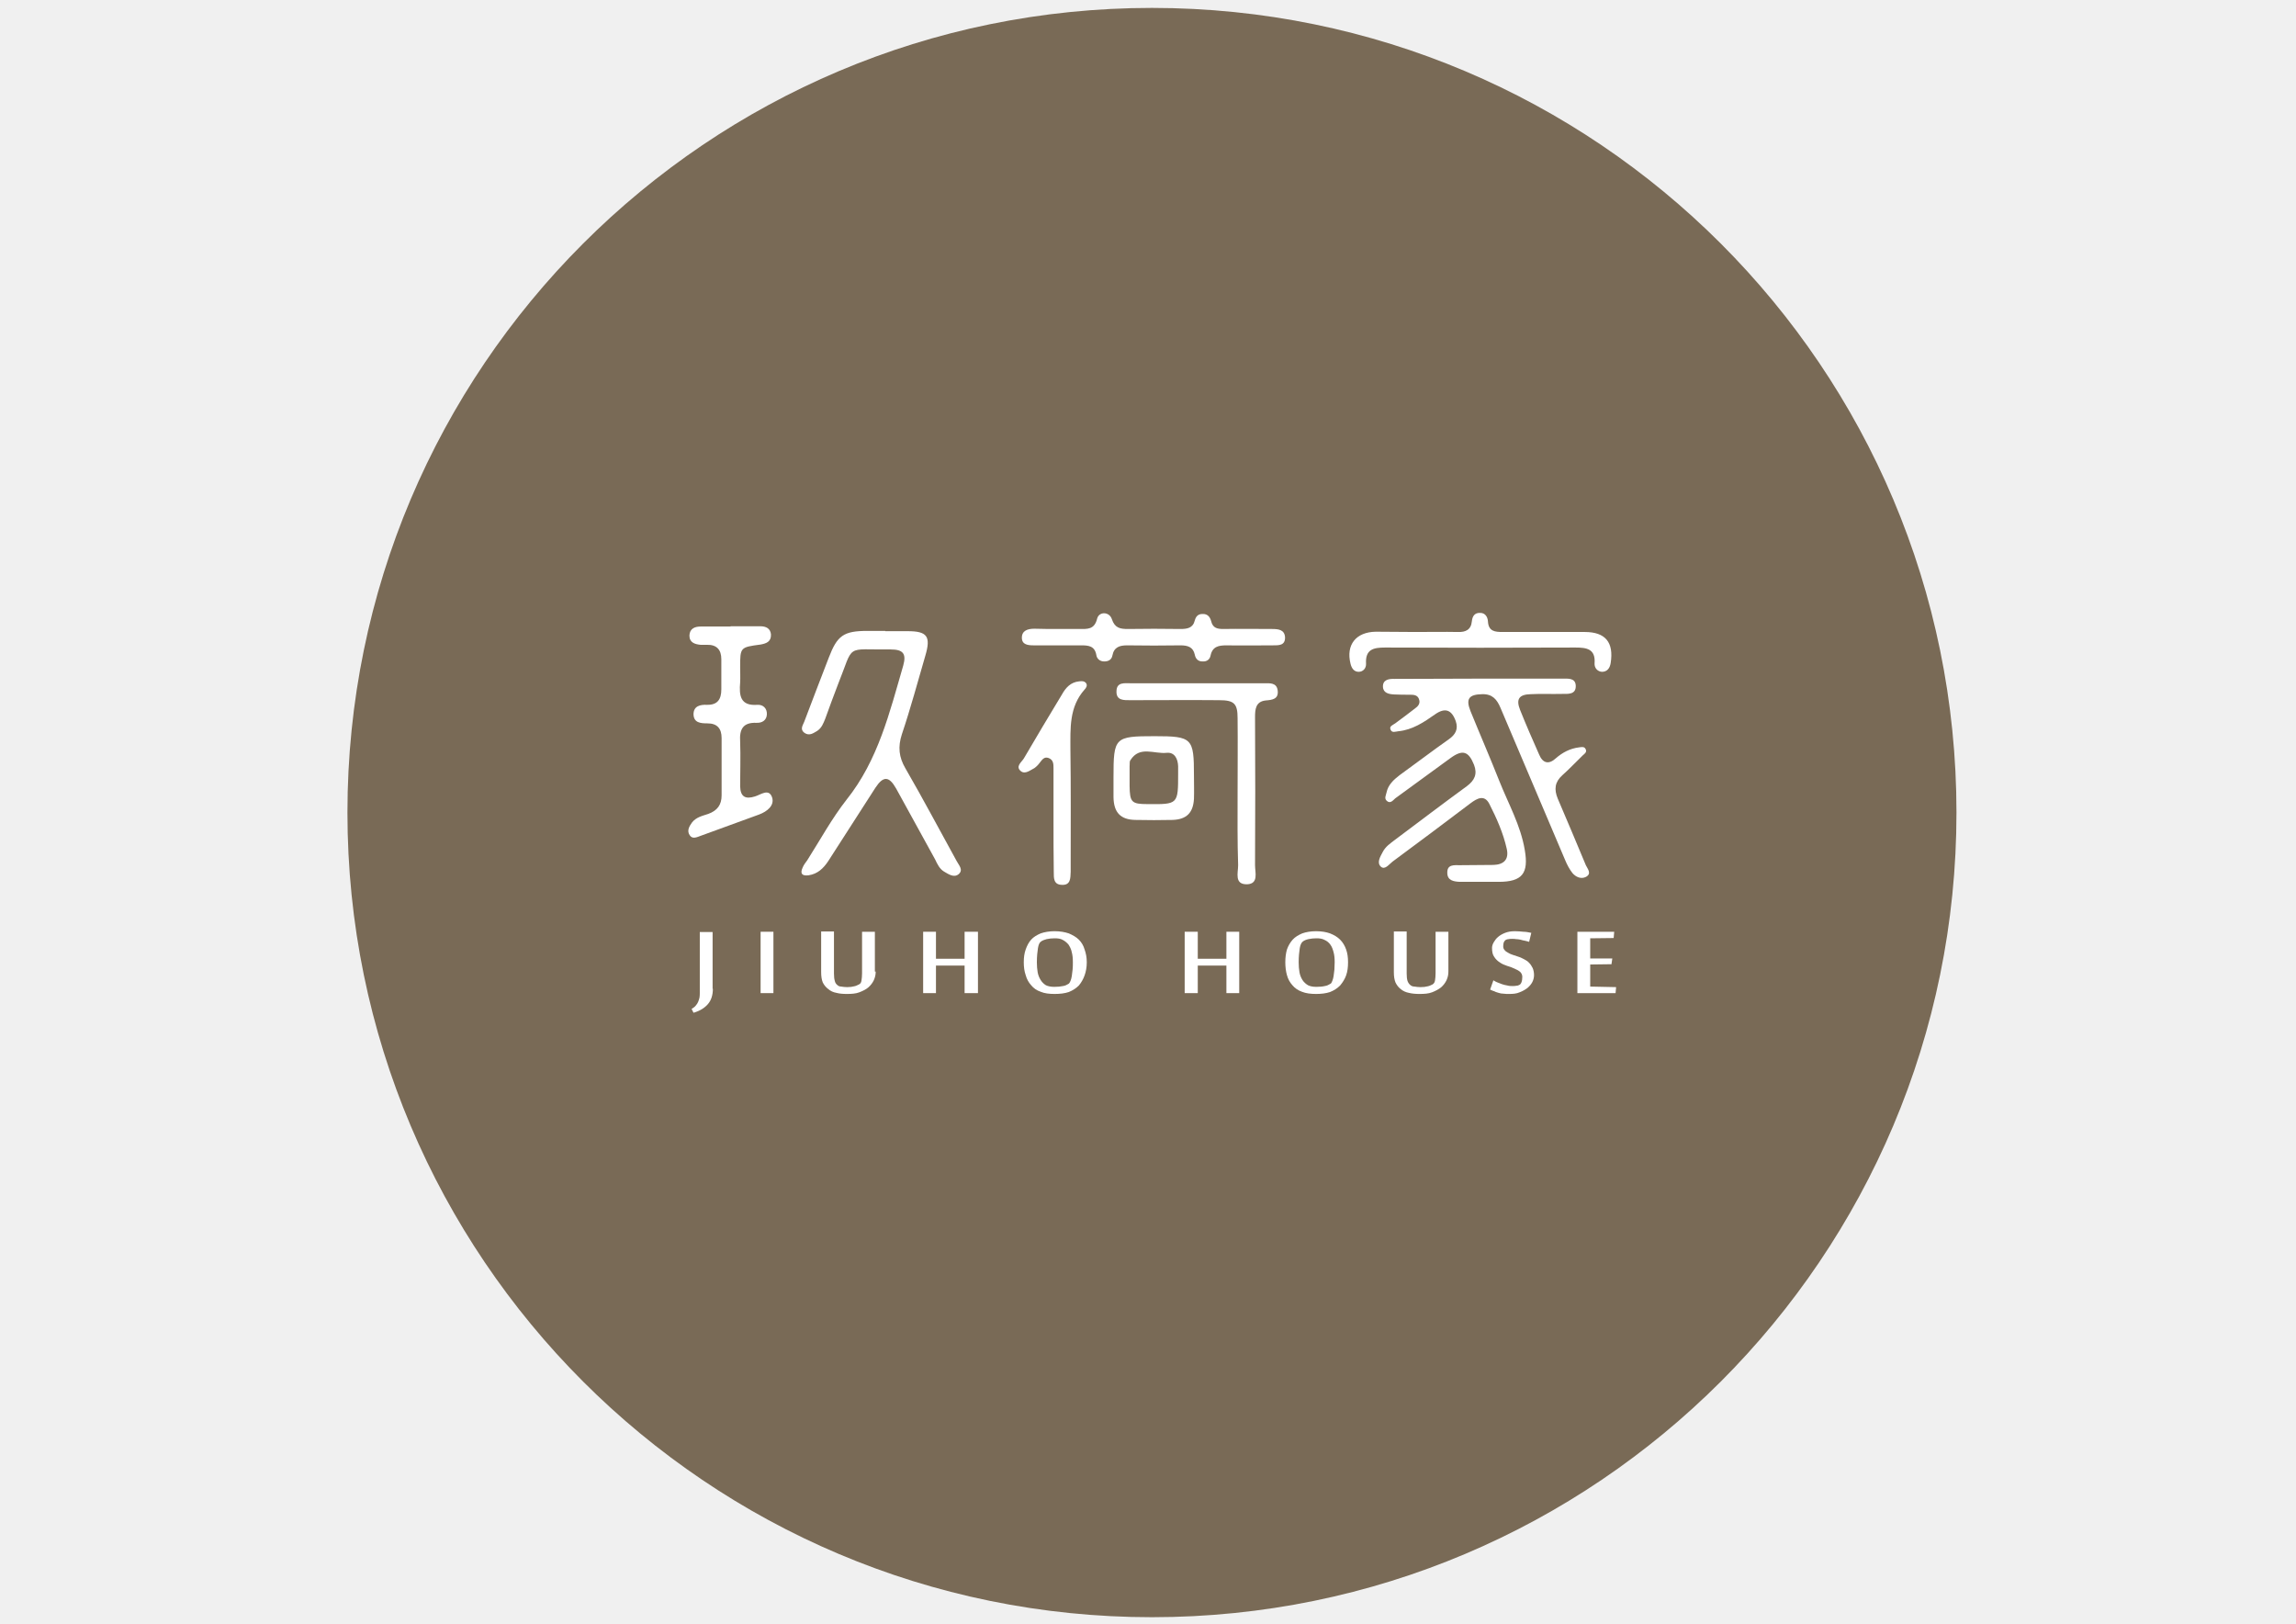
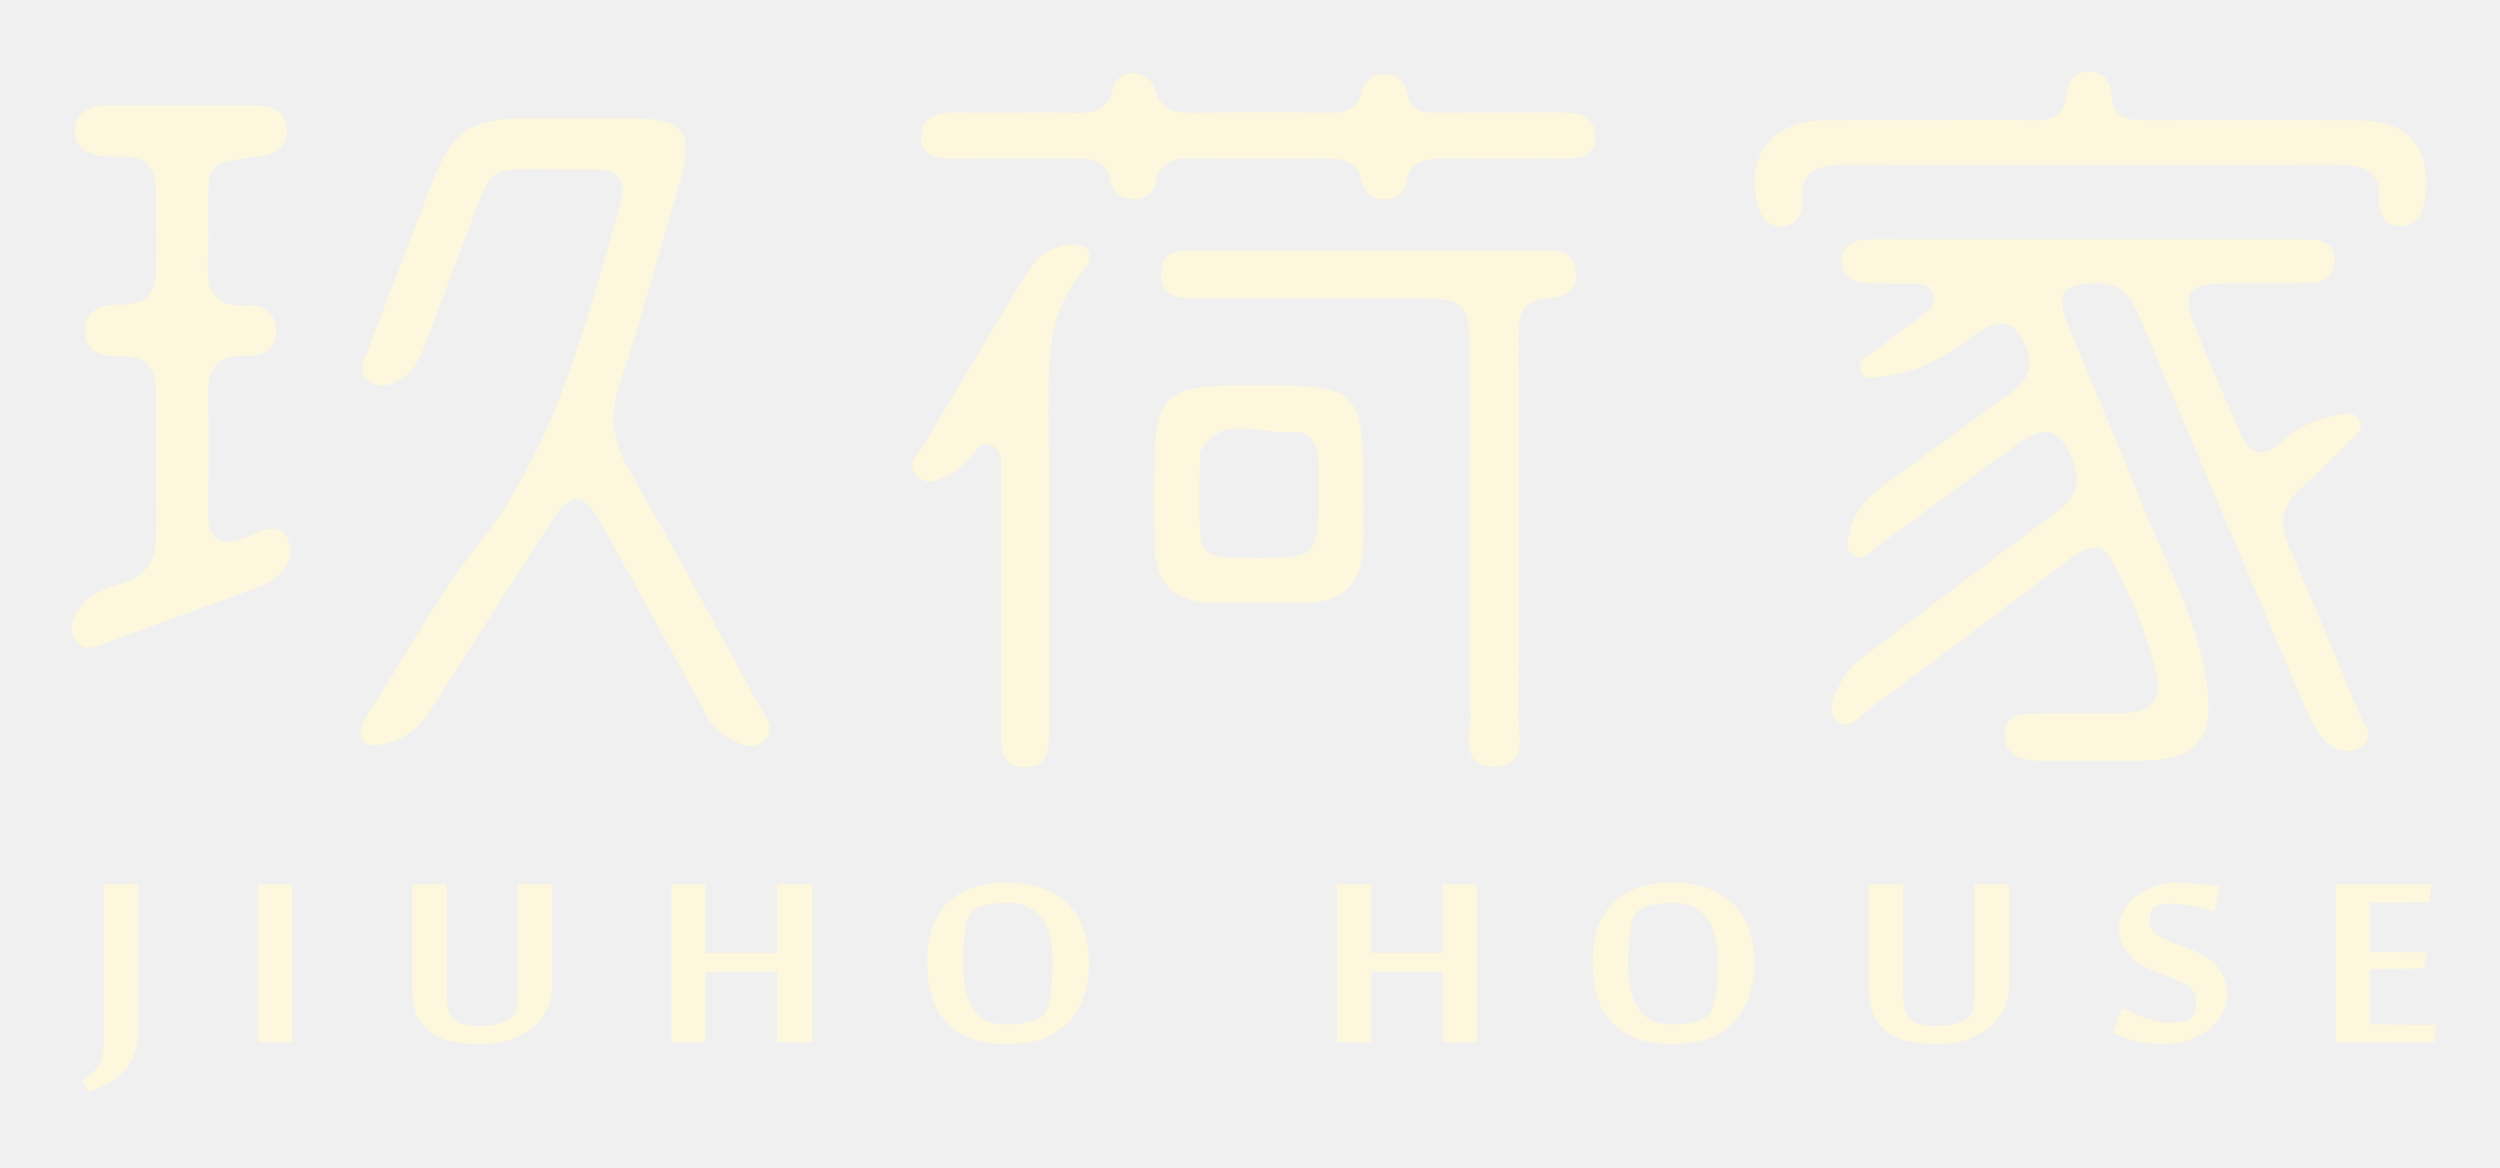
- <svg xmlns="http://www.w3.org/2000/svg" version="1.1" id="圖層_1" x="0px" y="0px" viewBox="0 0 841.9 595.3" style="enable-background:new 0 0 841.9 595.3;" xml:space="preserve">
+ <svg xmlns="http://www.w3.org/2000/svg" version="1.1" id="圖層_1" x="0px" y="0px" viewBox="0 0 841.89 393" style="enable-background:new 0 0 841.89 393;" xml:space="preserve">
  <style type="text/css">
- 	.st0{fill:#796A56;}
- 	.st1{fill-rule:evenodd;clip-rule:evenodd;fill:#FFFFFF;}
- 	.st2{fill:#FFFFFF;}
+ 	.st0{fill-rule:evenodd;clip-rule:evenodd;fill:#FDF7DD;stroke:#FDF7DD;stroke-width:1.5;stroke-miterlimit:10;}
+ 	.st1{fill:#FDF7DD;stroke:#FDF7DD;stroke-width:0.5;stroke-miterlimit:10;}
</style>
-   <circle class="st0" cx="422.4" cy="297.9" r="295" />
  <g>
-     <path class="st1" d="M542.7,248.8h30.2c2.1,0,4.8-0.3,4.9,2.6c0.1,3.3-2.8,3-5.1,3c-3.8,0.1-7.6-0.1-11.4,0.1   c-4.3,0.1-5.5,1.8-3.9,5.8c2.2,5.5,4.6,11,7,16.4c1.3,3.1,3.5,3.7,6.1,1.3c2.4-2.1,5.2-3.6,8.5-4c0.9-0.1,1.9-0.4,2.4,0.6   c0.6,1.1-0.3,1.7-1,2.3c-2.5,2.4-4.9,5-7.5,7.3c-2.8,2.5-3.1,5.2-1.7,8.6c3.5,8.1,6.9,16.3,10.3,24.4c0.6,1.3,2.3,3.1,0,4.3   c-1.8,0.9-3.7,0-4.9-1.4c-1.1-1.4-2-3.1-2.7-4.8c-7.9-18.6-15.8-37.2-23.7-55.8c-1.3-3.1-3-5.1-6.7-5c-4.9,0.1-6.1,1.7-4.3,6.2   c3.5,8.6,7.2,17.1,10.6,25.7c3.3,8.3,7.8,16.2,9.3,25.2c1.5,8.6-0.9,11.7-9.6,11.7c-4.7,0-9.5,0-14.2,0c-2.3-0.1-4.6-0.5-4.6-3.3   c-0.1-3.2,2.6-2.8,4.6-2.8c4.1-0.1,8.2,0,12.3-0.1c3.7-0.1,5.8-1.9,4.9-5.9c-1.3-5.8-3.7-11.2-6.4-16.5c-1.8-3.5-4.5-2-6.9-0.2   c-9.5,7.2-19,14.3-28.6,21.4c-1.2,0.9-2.7,3.1-4.2,1.9c-1.7-1.5-0.3-3.7,0.6-5.4c1-2,2.8-3.2,4.5-4.5c8.8-6.6,17.5-13.2,26.4-19.7   c2.8-2.1,3.9-4.4,2.6-7.8c-2-5-4.2-5.7-8.6-2.5c-6.8,4.9-13.5,9.9-20.3,14.8c-0.8,0.7-1.8,2.1-3.1,0.9c-1-0.9-0.3-2-0.1-3   c0.6-2.9,2.6-4.7,4.8-6.4c6.1-4.4,12-8.9,18.1-13.2c2.4-1.7,3.5-3.7,2.5-6.6c-1.5-4.2-3.9-5.1-7.6-2.5c-4.1,2.9-8.3,5.7-13.5,6.2   c-1,0.1-2.3,0.7-2.8-0.6c-0.6-1.3,0.9-1.7,1.7-2.3c2.4-1.8,4.9-3.6,7.3-5.5c1-0.7,1.9-1.7,1.5-3.1c-0.4-1.7-1.8-1.9-3.2-1.9   c-2,0-4,0-6-0.1c-1.9-0.1-4-0.5-4.1-2.8c-0.1-2.5,2-3,4.2-2.9C521.9,248.9,532.3,248.8,542.7,248.8" />
-     <path class="st1" d="M324.6,231.4c2.7,0,5.4,0,8.2,0c7.2,0,8.6,1.9,6.5,9c-2.8,9.6-5.4,19.3-8.6,28.8c-1.5,4.6-1.1,8.4,1.3,12.5   c6.5,11.2,12.5,22.6,18.8,34c0.7,1.4,2.6,3.2,0.7,4.8c-1.7,1.4-3.7,0-5.4-1c-1.6-1-2.4-2.7-3.2-4.4c-4.8-8.6-9.5-17.4-14.3-26   c-2.6-4.6-4.7-4.7-7.6-0.3c-5.8,9-11.6,18-17.3,26.9c-1.8,2.7-3.9,4.7-7.2,5.2c-2.4,0.3-3.2-0.6-2.2-2.8c0.4-1,1.1-1.9,1.7-2.7   c4.7-7.4,9-15.3,14.4-22.2c11.6-14.5,15.8-32,20.8-49.2c1.2-4.3,0-5.9-4.6-5.9c-17.1,0.2-13.2-2.4-19.4,13   c-1.6,4.1-3.1,8.3-4.6,12.4c-0.7,1.7-1.3,3.4-3,4.5c-1.4,0.8-2.8,1.9-4.6,0.7c-1.8-1.3-0.6-2.8-0.1-4.1c2.9-7.8,6-15.6,9-23.5   c3.1-8.1,5.4-9.8,14.2-9.8H324.6z" />
-     <path class="st1" d="M267.9,229.6c3.6,0,7.2,0,10.9,0c2.1,0,3.7,0.8,3.9,3c0.1,2.6-1.6,3.3-3.8,3.7c-7.5,1-7.5,1-7.5,8.4   c0,1.9,0.1,3.7,0,5.5c-0.4,4.8,0,8.7,6.4,8.2c2-0.1,3.5,1.3,3.4,3.5c-0.1,2.2-1.8,3.2-3.8,3.1c-5-0.2-6.3,2.4-6,6.9   c0.2,5.4,0,11,0,16.4c0.1,3.8,1.9,4.8,5.4,3.7c2.1-0.6,5.1-3.1,6.3,0.3c1,3-1.8,5.2-4.7,6.3c-7.1,2.6-14.3,5.2-21.4,7.8   c-1.4,0.5-3.1,1.4-4.1-0.2c-1.1-1.6-0.2-3.2,0.8-4.6c1.5-2,3.9-2.5,6-3.2c3.3-1.2,4.9-3.3,4.9-6.8c0-7,0-14,0-21   c0-3.5-1.6-5.4-5.2-5.4c-2.5,0-5-0.2-5.1-3.3c0-3.1,2.5-3.6,4.9-3.5c3.9,0.1,5.3-2,5.3-5.7c0-3.7,0-7.3,0-11c0-3.5-1.7-5.4-5.3-5.3   c-0.8,0-1.5,0-2.3,0c-2.1-0.2-4.1-0.8-4.1-3.4c0.1-2.5,1.9-3.3,4.1-3.3H267.9z" />
-     <path class="st1" d="M453.8,290.7c0-9.1,0.1-18.3,0-27.4c0-5.4-1.3-6.6-6.8-6.6c-10.8-0.1-21.6,0-32.4,0c-2.5,0-5.4,0.2-5.2-3.4   c0.1-3.3,3-2.8,5.2-2.8c16.3,0,32.6,0,48.9,0c2.1,0,4.6-0.3,5,2.6c0.4,3.2-1.9,3.5-4.4,3.7c-3.7,0.4-3.9,3.3-3.9,6.1   c0.1,18.2,0.1,36.2,0,54.3c0,2.7,1.4,6.8-2.9,7c-4.8,0.1-3.3-4.2-3.3-7C453.7,308.5,453.8,299.6,453.8,290.7" />
-     <path class="st1" d="M388.4,230.6c2.5,0,4.9,0,7.3,0c3,0,5.6,0.3,6.6-3.8c0.7-2.7,4.5-2.6,5.4,0.2c1.1,3.3,3.1,3.6,5.9,3.6   c6.4-0.1,12.8-0.1,19.2,0c2.5,0,4.6-0.3,5.3-3.1c0.4-1.5,1.2-2.4,2.8-2.4c1.9-0.1,2.8,1.1,3.2,2.6c0.6,2.6,2.3,2.9,4.5,2.9   c5.9-0.1,11.9,0,17.8,0c2.3,0,4.6,0.2,4.8,3c0.1,3.1-2.3,3-4.5,3c-5.7,0-11.3,0.1-17,0c-2.8,0-5.1,0.4-5.8,3.7   c-0.3,1.6-1.5,2.3-3,2.2c-1.5,0-2.5-0.9-2.8-2.5c-0.6-2.8-2.6-3.4-5.2-3.4c-6.5,0.1-13,0.1-19.6,0c-2.7,0-4.8,0.6-5.4,3.7   c-0.3,1.6-1.5,2.2-3,2.2c-1.5,0-2.7-0.9-2.9-2.4c-0.6-3.3-2.9-3.5-5.5-3.5c-5.8,0-11.6,0-17.4,0c-2.1,0-4.4-0.2-4.4-2.8   c0-2.6,2.1-3.3,4.6-3.3C382.3,230.6,385.3,230.6,388.4,230.6" />
-     <path class="st1" d="M519.1,231.7c5.2,0,10.4-0.1,15.5,0c2.8,0.1,4.8-0.8,5.1-3.9c0.2-2,1.1-3.2,3.1-3.1c1.8,0,2.7,1.5,2.8,3.1   c0.2,3.7,2.6,3.9,5.4,3.9c10,0,20.1,0,30.1,0c7.6,0,10.7,3.8,9.5,11.4c-0.3,1.9-1.3,3.2-3.2,3.2c-1.6-0.1-2.8-1.4-2.7-3.1   c0.4-5.3-2.9-5.8-7-5.8c-23.3,0.1-46.6,0.1-69.8,0c-4.2,0-7.3,0.6-7,5.9c0.1,1.7-1.1,3-2.7,3c-1.7,0-2.6-1.3-3-3   c-1.7-6.9,2-11.6,9.3-11.7C509.4,231.6,514.3,231.7,519.1,231.7" />
-     <path class="st1" d="M386.3,300.9c0-6.4,0-12.8,0-19.2c0-1.6,0-3.1-1.8-3.8c-1.7-0.6-2.4,0.7-3.3,1.8c-0.5,0.7-1.2,1.4-1.9,1.9   c-1.6,0.8-3.4,2.4-5,1.1c-2-1.7,0.2-3.2,1.1-4.6c4.6-7.9,9.3-15.7,14-23.5c1.4-2.5,3.2-4.5,6.3-4.8c0.9-0.1,1.8-0.2,2.5,0.6   c0.7,0.9,0,1.9-0.5,2.4c-5.7,6.4-5.2,14.2-5.2,22c0.2,13.9,0.1,27.7,0.1,41.6c0,1.1,0,2.1,0,3.2c-0.1,2.4,0,5-3.3,4.8   c-3-0.1-2.9-2.5-2.9-4.7C386.3,313.3,386.3,307.1,386.3,300.9" />
-     <path class="st1" d="M408.3,285c0-14.7,0.4-15.1,15.1-15.1c13.8,0,14.4,0.7,14.4,14.4c0,2.8,0.1,5.8,0,8.6   c-0.3,5.1-2.7,7.5-7.8,7.7c-4.6,0.1-9.1,0.1-13.7,0c-5.4-0.1-7.9-2.7-8-8.3C408.3,289.8,408.3,287.4,408.3,285 M414.2,285v3.2   c0.1,5.9,0.7,6.6,6.6,6.6c11.2,0.1,11.2,0.1,11.2-11.2c0-0.9,0-1.8,0-2.7c-0.1-2.7-1.3-5.2-4.2-4.9c-4.6,0.5-9.9-2.7-13.3,2.7   c-0.4,0.5-0.2,1.5-0.3,2.2C414.2,282.2,414.2,283.6,414.2,285" />
-     <path class="st2" d="M261.4,362.5c0,2.3-0.6,4.2-1.8,5.6c-1.2,1.4-2.9,2.5-5.3,3.2l-0.7-1.4c0.6-0.4,1.1-0.7,1.5-1.2   c0.4-0.5,0.7-0.9,0.9-1.4c0.2-0.5,0.4-1.1,0.5-1.6c0.1-0.6,0.1-1.2,0.1-1.8v-22.2h4.7V362.5z" />
-     <rect x="278.9" y="341.6" class="st2" width="4.7" height="22.5" />
-     <path class="st2" d="M321.1,356.2c0,1.1-0.2,2.1-0.7,3.2c-0.5,1-1.1,1.8-2,2.6c-0.8,0.7-2,1.3-3.3,1.8c-1.3,0.5-2.8,0.6-4.6,0.6   c-1.4,0-2.7-0.1-3.8-0.4c-1.2-0.2-2.2-0.7-3-1.4c-0.8-0.6-1.5-1.4-2-2.4c-0.4-1-0.6-2.2-0.6-3.8v-14.9h4.7v15.4   c0,1.2,0.1,2,0.3,2.7c0.1,0.6,0.5,1.2,0.9,1.5c0.4,0.4,0.9,0.6,1.5,0.6c0.6,0.1,1.3,0.2,2.1,0.2c1,0,1.9-0.1,2.6-0.3   c0.7-0.1,1.3-0.5,1.8-0.7c0.6-0.3,0.8-0.8,0.9-1.5c0.1-0.7,0.2-1.5,0.2-2.6v-15.2h4.7V356.2z" />
-     <polygon class="st2" points="353.7,364.1 353.7,354 343.2,354 343.2,364.1 338.5,364.1 338.5,341.6 343.2,341.6 343.2,351.5    353.7,351.5 353.7,341.6 358.6,341.6 358.6,364.1  " />
-     <path class="st2" d="M398.5,352.8c0,1.8-0.3,3.4-0.8,4.8c-0.5,1.4-1.2,2.6-2.1,3.7c-1,1-2.2,1.8-3.7,2.4c-1.5,0.5-3.2,0.7-5.2,0.7   c-2,0-3.7-0.2-5.1-0.8c-1.5-0.5-2.6-1.3-3.5-2.4c-0.9-1-1.6-2.2-2-3.7c-0.5-1.4-0.7-3-0.7-4.7c0-1.8,0.2-3.3,0.7-4.7   c0.5-1.4,1.1-2.6,2-3.6c0.9-1,2.1-1.7,3.5-2.3c1.4-0.5,3.2-0.8,5.1-0.8c2,0,3.7,0.3,5.2,0.8c1.4,0.6,2.7,1.3,3.7,2.3   c1,1,1.7,2.2,2.1,3.6C398.2,349.5,398.5,351,398.5,352.8 M393.4,352.8c0-1.4-0.1-2.6-0.4-3.7c-0.2-1.1-0.7-2-1.2-2.8   c-0.6-0.7-1.3-1.3-2.1-1.7c-0.8-0.5-1.9-0.6-3-0.6c-1,0-2,0.1-2.9,0.3c-0.8,0.2-1.6,0.5-2.1,0.9c-0.6,0.4-0.9,1.2-1.1,2.4   c-0.2,1.3-0.4,3-0.4,5.2c0,1.3,0.1,2.6,0.3,3.7c0.2,1.1,0.6,2,1.1,2.8c0.5,0.8,1.1,1.4,1.9,1.9c0.8,0.4,1.9,0.6,3.1,0.6   c1.3,0,2.3-0.1,3.2-0.3c0.8-0.1,1.5-0.5,2-0.8c0.2-0.1,0.5-0.5,0.7-1c0.2-0.5,0.4-1.1,0.5-1.8c0.1-0.7,0.2-1.5,0.3-2.4   C393.4,354.6,393.4,353.7,393.4,352.8" />
-     <polygon class="st2" points="449.7,364.1 449.7,354 439.2,354 439.2,364.1 434.4,364.1 434.4,341.6 439.2,341.6 439.2,351.5    449.7,351.5 449.7,341.6 454.4,341.6 454.4,364.1  " />
-     <path class="st2" d="M494.3,352.8c0,1.8-0.2,3.4-0.7,4.8c-0.5,1.4-1.3,2.6-2.2,3.7c-1,1-2.2,1.8-3.7,2.4c-1.5,0.5-3.2,0.7-5.1,0.7   c-2,0-3.7-0.2-5.2-0.8c-1.4-0.5-2.6-1.3-3.5-2.4c-0.9-1-1.6-2.2-2-3.7c-0.4-1.4-0.6-3-0.6-4.7c0-1.8,0.2-3.3,0.6-4.7   c0.5-1.4,1.2-2.6,2.1-3.6c0.9-1,2.1-1.7,3.5-2.3c1.4-0.5,3.1-0.8,5.1-0.8c2,0,3.7,0.3,5.1,0.8c1.5,0.6,2.7,1.3,3.7,2.3   c1,1,1.7,2.2,2.2,3.6C494.1,349.5,494.3,351,494.3,352.8 M489.4,352.8c0-1.4-0.1-2.6-0.4-3.7c-0.3-1.1-0.6-2-1.2-2.8   c-0.5-0.7-1.2-1.3-2.1-1.7c-0.9-0.5-1.9-0.6-3-0.6c-1,0-2,0.1-2.9,0.3c-0.9,0.2-1.6,0.5-2.1,0.9c-0.5,0.4-0.9,1.2-1.1,2.4   c-0.2,1.3-0.4,3-0.4,5.2c0,1.3,0.1,2.6,0.3,3.7c0.2,1.1,0.6,2,1.1,2.8c0.5,0.8,1.2,1.4,2,1.9c0.8,0.4,1.8,0.6,3.1,0.6   c1.2,0,2.3-0.1,3.1-0.3c0.8-0.1,1.5-0.5,2-0.8c0.3-0.1,0.5-0.5,0.7-1c0.2-0.5,0.4-1.1,0.5-1.8c0.1-0.7,0.2-1.5,0.3-2.4   C489.3,354.6,489.4,353.7,489.4,352.8" />
-     <path class="st2" d="M531.1,356.2c0,1.1-0.2,2.1-0.7,3.2c-0.5,1-1.1,1.8-2,2.6c-0.9,0.7-2,1.3-3.3,1.8c-1.3,0.5-2.8,0.6-4.6,0.6   c-1.4,0-2.7-0.1-3.9-0.4c-1.1-0.2-2.2-0.7-3-1.4c-0.8-0.6-1.4-1.4-1.9-2.4c-0.4-1-0.6-2.2-0.6-3.8v-14.9h4.7v15.4   c0,1.2,0.1,2,0.3,2.7c0.2,0.6,0.6,1.2,1,1.5c0.4,0.4,1,0.6,1.6,0.6c0.6,0.1,1.3,0.2,2.2,0.2c1,0,1.9-0.1,2.6-0.3   c0.7-0.1,1.3-0.5,1.8-0.7c0.5-0.3,0.8-0.8,0.9-1.5c0.1-0.7,0.2-1.5,0.2-2.6v-15.2h4.7V356.2z" />
-     <path class="st2" d="M562.5,357.5c0,0.8-0.2,1.7-0.6,2.5c-0.4,0.8-1,1.5-1.8,2.2c-0.8,0.6-1.8,1.2-2.9,1.6   c-1.1,0.5-2.4,0.6-3.8,0.6c-0.8,0-1.5,0-2.1-0.1c-0.6,0-1.2-0.1-1.8-0.3c-0.6-0.2-1.1-0.3-1.6-0.6c-0.5-0.1-1-0.4-1.5-0.6l1.2-3.4   c0.3,0.2,0.8,0.5,1.3,0.7c0.6,0.2,1.2,0.5,1.8,0.7c0.6,0.2,1.3,0.4,2,0.5c0.7,0.2,1.3,0.2,1.8,0.2c0.6,0,1.1,0,1.5-0.1   c0.4,0,0.7-0.1,1.1-0.3c0.4-0.2,0.6-0.5,0.8-1c0.2-0.5,0.3-1.2,0.3-2c0-0.7-0.3-1.3-0.8-1.8c-0.6-0.5-1.2-0.8-2.1-1.2   c-0.8-0.4-1.7-0.7-2.7-1c-0.9-0.3-1.9-0.7-2.7-1.3c-0.8-0.5-1.5-1.2-2-2c-0.6-0.8-0.8-1.9-0.8-3.3c0-0.6,0.2-1.3,0.6-2   c0.4-0.7,0.9-1.4,1.6-2c0.7-0.6,1.6-1.1,2.6-1.5c1-0.4,2.2-0.6,3.6-0.6c1.1,0,2.1,0.1,3.1,0.2c1,0,1.9,0.2,2.9,0.4l-0.8,3.3   c-0.4-0.1-0.9-0.3-1.5-0.4c-0.5-0.1-1.1-0.2-1.7-0.4c-0.5-0.1-1.1-0.2-1.6-0.2c-0.5-0.1-1-0.1-1.4-0.1c-0.5,0-0.9,0-1.3,0.1   c-0.4,0-0.7,0.1-1.1,0.3c-0.3,0.2-0.5,0.5-0.7,0.9c-0.1,0.4-0.2,0.8-0.2,1.4c0,0.5,0.1,1,0.5,1.4c0.3,0.4,0.7,0.7,1.3,1   c0.5,0.3,1.1,0.6,1.8,0.8c0.7,0.2,1.4,0.5,2.1,0.7c0.7,0.2,1.4,0.6,2,0.9c0.7,0.4,1.3,0.7,1.8,1.3c0.5,0.5,0.9,1.1,1.3,1.9   C562.3,355.6,562.5,356.5,562.5,357.5" />
-     <polygon class="st2" points="592.4,364.1 578.4,364.1 578.4,341.6 591.9,341.6 591.7,343.9 583.1,344 583.1,351.4 591.2,351.4    590.9,353.5 583.1,353.6 583.1,361.7 592.6,361.9  " />
+     <path class="st0" d="M703.39,81.38c23.52,0,47.02,0,70.52,0c4.99,0,11.32-0.69,11.53,6.17c0.25,7.62-6.66,6.97-11.84,7.1   c-8.92,0.2-17.85-0.12-26.72,0.13c-9.98,0.27-12.85,4.23-9.12,13.62c5.04,12.89,10.65,25.6,16.25,38.29   c3.14,7.19,8.21,8.56,14.28,3.06c5.72-5.02,12.26-8.32,19.92-9.38c2.08-0.28,4.46-0.9,5.67,1.37c1.35,2.47-0.76,3.89-2.24,5.45   c-5.81,5.63-11.51,11.64-17.64,17.06c-6.54,5.9-7.28,12.26-3.89,20.03c8.25,19,16.23,38.05,24.01,57.1   c1.29,3.07,5.4,7.23-0.05,9.99c-4.26,2.19-8.61,0-11.39-3.37c-2.61-3.3-4.57-7.17-6.22-11.25   c-18.51-43.38-37.03-86.86-55.29-130.45c-3.04-7.35-6.94-11.92-15.66-11.66c-11.37,0.31-14.32,3.89-9.98,14.52   c8.12,20.14,16.87,40.02,24.85,60.16c7.7,19.36,18.15,37.84,21.71,58.83c3.4,20.17-2.13,27.31-22.34,27.32   c-11.04,0.01-22.09,0.02-33.1-0.01c-5.27-0.21-10.7-1.09-10.8-7.7c-0.19-7.45,5.98-6.61,10.86-6.64   c9.63-0.24,19.24,0.03,28.85-0.25c8.7-0.28,13.62-4.48,11.47-13.79c-3.15-13.53-8.62-26.26-14.96-38.44   c-4.16-8.22-10.54-4.66-16.19-0.5c-22.16,16.79-44.34,33.38-66.74,49.92c-2.92,1.99-6.37,7.22-9.79,4.43   c-3.94-3.53-0.61-8.56,1.39-12.69c2.36-4.66,6.51-7.46,10.48-10.49c20.51-15.43,40.89-30.91,61.58-46.09   c6.64-4.93,9.13-10.23,5.97-18.23c-4.66-11.61-9.79-13.28-20.09-5.81c-15.82,11.37-31.52,23.18-47.43,34.55   c-1.98,1.61-4.14,4.93-7.22,2.12c-2.25-2.13-0.71-4.66-0.23-7.11c1.43-6.69,6.05-11.05,11.31-14.91   c14.16-10.22,28.15-20.68,42.35-30.85c5.5-3.94,8.17-8.63,5.85-15.52c-3.47-9.84-9.11-11.91-17.81-5.82   c-9.67,6.89-19.36,13.32-31.57,14.38c-2.44,0.25-5.49,1.54-6.63-1.39c-1.31-3.03,2.12-4,3.92-5.42   c5.63-4.29,11.39-8.44,17.11-12.81c2.26-1.74,4.38-3.86,3.54-7.17c-1.03-3.87-4.13-4.43-7.53-4.44c-4.61-0.01-9.26,0-13.92-0.13   c-4.48-0.14-9.41-1.25-9.47-6.45c-0.19-5.84,4.66-6.92,9.82-6.88C654.97,81.5,679.21,81.38,703.39,81.38z" />
+     <path class="st0" d="M193.84,40.59c6.37,0,12.73-0.02,19.1,0c16.85,0.06,20.12,4.34,15.17,21.02   c-6.62,22.43-12.71,45.09-20.15,67.39c-3.58,10.76-2.47,19.59,3.06,29.27c15.14,26.23,29.27,52.78,43.85,79.5   c1.71,3.35,6.12,7.52,1.71,11.32c-3.96,3.34-8.61,0.02-12.69-2.45c-3.65-2.25-5.54-6.36-7.51-10.19   c-11.1-20.18-22.1-40.59-33.39-60.75c-6.05-10.76-11.07-10.95-17.7-0.81c-13.54,20.95-27.04,41.94-40.31,62.94   c-4.1,6.34-9.07,11.04-16.78,12.14c-5.52,0.82-7.46-1.43-5.04-6.65c0.87-2.22,2.51-4.37,3.88-6.35   c11.07-17.39,20.99-35.86,33.71-51.9c27.04-33.98,36.96-74.81,48.57-114.99c2.81-10.11-0.01-13.89-10.78-13.75   c-39.98,0.44-30.86-5.54-45.21,30.44c-3.66,9.59-7.22,19.31-10.82,28.96c-1.62,3.93-3.05,8.06-6.91,10.49   c-3.29,1.95-6.62,4.54-10.76,1.56c-4.16-3.11-1.36-6.51-0.25-9.54c6.88-18.31,14.04-36.57,20.95-54.82   c7.19-19.02,12.73-22.81,33.19-22.84C183.69,40.59,188.87,40.59,193.84,40.59z" />
+     <path class="st0" d="M61.3,36.34c8.36,0,16.92-0.01,25.47,0c4.92,0.04,8.56,1.79,9.06,7.08c0.31,6.03-3.81,7.79-8.83,8.53   c-17.64,2.31-17.64,2.33-17.64,19.67c0,4.33,0.28,8.56-0.01,12.81c-0.83,11.1,0.01,20.26,14.94,19.22   c4.65-0.29,8.26,3.13,7.97,8.27c-0.29,5.23-4.13,7.43-8.86,7.16c-11.59-0.56-14.62,5.52-14.08,16.01   c0.57,12.73,0.02,25.66,0.05,38.4c0.22,8.81,4.39,11.29,12.67,8.57c4.95-1.42,11.91-7.19,14.62,0.76   c2.24,6.97-4.14,12.18-11.03,14.68c-16.6,6.1-33.4,12.16-50,18.23c-3.3,1.13-7.14,3.32-9.63-0.57c-2.46-3.84-0.53-7.48,1.96-10.77   c3.56-4.61,9.05-5.8,14.02-7.47c7.74-2.74,11.39-7.69,11.37-15.97c-0.04-16.31-0.02-32.69-0.01-49.14   c0-8.19-3.83-12.67-12.18-12.58c-5.75,0.1-11.59-0.46-11.82-7.65c-0.03-7.15,5.81-8.41,11.54-8.25c9.18,0.16,12.5-4.68,12.47-13.25   c-0.03-8.55,0-17.11-0.02-25.67C53.31,56.19,49.46,51.72,40.89,52c-1.89,0.03-3.58,0.05-5.27-0.06c-4.96-0.51-9.64-1.85-9.61-7.93   c0.23-5.83,4.37-7.67,9.62-7.67C44.19,36.34,52.75,36.34,61.3,36.34z" />
+     <path class="st0" d="M495.68,179.28c-0.01-21.29,0.18-42.74-0.03-64.05c-0.02-12.59-3.05-15.49-15.98-15.51   c-25.18-0.15-50.52-0.1-75.7-0.06c-5.81,0-12.66,0.39-12.16-7.91c0.29-7.72,6.95-6.62,12.18-6.63c38.1-0.02,76.19-0.02,114.28-0.01   c4.93,0,10.79-0.81,11.64,6.1c1.05,7.56-4.45,8.06-10.25,8.66c-8.61,0.95-9.07,7.6-9.07,14.32c0.16,42.41,0.22,84.68-0.05,126.95   c-0.01,6.28,3.27,15.96-6.89,16.26c-11.31,0.31-7.72-9.93-7.76-16.26C495.41,220.66,495.68,199.97,495.68,179.28z" />
+     <path class="st0" d="M342.97,38.66c5.77,0,11.35-0.1,17.11,0.04c6.9,0.1,12.99,0.63,15.47-8.78c1.67-6.42,10.5-6.13,12.68,0.5   c2.46,7.67,7.2,8.41,13.81,8.31c14.91-0.25,29.84-0.23,44.78-0.01c5.8,0.08,10.74-0.58,12.38-7.31c0.83-3.45,2.77-5.56,6.64-5.68   c4.44-0.21,6.65,2.58,7.45,6.19c1.36,5.97,5.26,6.8,10.4,6.78c13.87-0.14,27.71,0.03,41.65-0.1c5.36-0.04,10.77,0.56,11.16,7.02   c0.34,7.15-5.41,7.04-10.53,7.01c-13.21-0.06-26.45,0.14-39.66-0.07c-6.45-0.03-11.96,0.85-13.54,8.69   c-0.6,3.67-3.43,5.36-7.01,5.15c-3.58-0.09-5.74-2.15-6.56-5.85c-1.38-6.44-6.07-8.01-12.1-7.96c-15.23,0.13-30.49,0.17-45.86-0.04   c-6.36-0.03-11.3,1.45-12.68,8.56c-0.6,3.84-3.61,5.25-6.96,5.23c-3.58-0.01-6.3-2.2-6.87-5.68c-1.37-7.6-6.89-8.06-12.94-8.06   c-13.54,0.04-27.06-0.06-40.6,0.06c-4.97,0.03-10.23-0.43-10.25-6.45c-0.01-6.12,4.99-7.72,10.74-7.61   C328.64,38.75,335.8,38.66,342.97,38.66z" />
+     <path class="st0" d="M648.44,41.22c12.07,0,24.19-0.16,36.29,0.04c6.6,0.18,11.2-1.82,11.87-9.06c0.36-4.6,2.56-7.53,7.27-7.32   c4.31,0.11,6.26,3.49,6.44,7.23c0.46,8.55,6.14,9.14,12.68,9.14c23.45-0.04,46.92-0.06,70.4,0c17.78,0.07,25.03,8.97,22.27,26.67   c-0.72,4.51-3.06,7.57-7.4,7.53c-3.84-0.12-6.52-3.18-6.26-7.29c0.83-12.37-6.78-13.52-16.44-13.45c-54.4,0.15-108.8,0.15-163.2,0   c-9.9-0.1-17.11,1.45-16.28,13.7c0.27,4.08-2.55,7.02-6.41,7.06c-4.06,0.09-6.06-3.07-7.08-6.89   c-3.89-16.18,4.76-27.12,21.72-27.32C625.7,41.18,637.05,41.23,648.44,41.22z" />
+     <path class="st0" d="M337.98,202.99c0-14.92,0-29.86,0-44.89c0-3.65,0.01-7.33-4.13-8.92c-3.89-1.41-5.54,1.69-7.7,4.17   c-1.17,1.65-2.8,3.3-4.53,4.37c-3.76,1.96-7.96,5.57-11.77,2.53c-4.72-3.87,0.54-7.57,2.47-10.83   c10.76-18.47,21.8-36.69,32.77-54.95c3.37-5.76,7.51-10.45,14.62-11.29c2.02-0.26,4.26-0.36,5.87,1.46   c1.71,2.19,0.02,4.33-1.11,5.71c-13.21,15.06-12.17,33.16-12.11,51.4c0.5,32.38,0.22,64.82,0.22,97.14c0,2.48,0.01,4.97,0,7.46   c-0.23,5.5,0.01,11.59-7.73,11.33c-7.12-0.26-6.89-5.82-6.89-11.03C337.99,232.03,337.99,217.41,337.98,202.99z" />
+     <path class="st0" d="M389.38,165.74c0-34.25,1.05-35.25,35.29-35.25c32.3,0,33.7,1.53,33.7,33.59c0,6.66,0.27,13.53-0.07,20.19   c-0.75,11.88-6.35,17.63-18.15,17.91c-10.73,0.27-21.28,0.26-32.02,0.01c-12.7-0.27-18.49-6.36-18.59-19.34   C389.35,177.08,389.38,171.42,389.38,165.74z M403.18,165.76c0,2.48,0,4.97,0,7.45c0.19,13.8,1.63,15.41,15.42,15.45   c26.26,0.26,26.26,0.26,26.23-26.21c0-2.03,0.01-4.18-0.01-6.37c-0.25-6.38-2.98-12.15-9.72-11.36   c-10.65,1.12-23.12-6.33-31.17,6.26c-0.86,1.25-0.53,3.44-0.59,5.16C403.17,159.39,403.2,162.65,403.18,165.76z" />
+   </g>
+   <g>
+     <path class="st1" d="M46.28,346.83c0,5.3-1.38,9.7-4.14,13.01c-2.75,3.3-6.89,5.79-12.39,7.46l-1.71-3.3   c1.41-0.83,2.55-1.68,3.61-2.77c0.86-1.09,1.67-2.19,2.21-3.32c0.54-1.13,0.84-2.48,1.1-3.85c0.25-1.37,0.29-2.77,0.29-4.18v-51.85   h11.04V346.83z" />
+     <path class="st1" d="M98.22,350.71H87.18v-52.68h11.04V350.71z" />
+     <path class="st1" d="M185.71,332.21c0,2.52-0.55,5.01-1.64,7.45c-1.09,2.24-2.52,4.2-4.69,6.09c-1.97,1.68-4.68,3.06-7.73,4.15   c-3.05,1.08-6.64,1.42-10.75,1.42c-3.32,0-6.35-0.29-8.89-0.87c-2.74-0.58-5.18-1.67-6.91-3.27c-1.93-1.4-3.54-3.33-4.63-5.58   c-0.88-2.45-1.42-5.24-1.42-8.78v-34.78h11.04v35.87c0,2.72,0.27,4.7,0.8,6.32c0.34,1.42,1.14,2.75,2.22,3.58   c0.87,0.83,2.22,1.38,3.62,1.44c1.41,0.27,3.07,0.51,4.99,0.51c2.45,0,4.41-0.26,6.07-0.79c1.66-0.32,3.04-1.1,4.16-1.7   c1.32-0.81,1.92-1.94,2.2-3.59c0.28-1.65,0.52-3.6,0.52-6.04v-35.6h11.05V332.21z" />
+     <path class="st1" d="M261.95,350.71V327h-24.57v23.72h-11.04v-52.68h11.04v23.15h24.57v-23.15h11.26v52.68H261.95z" />
+     <path class="st1" d="M366.48,324.23c0,4.14-0.7,7.97-1.83,11.29c-1.11,3.32-2.79,6.11-5.02,8.56c-2.43,2.25-5.22,4.16-8.61,5.51   c-3.51,1.15-7.41,1.72-12.06,1.72c-4.69,0-8.59-0.58-11.93-1.93c-3.5-1.15-6.1-3.06-8.24-5.52c-2.19-2.25-3.83-5.04-4.7-8.57   c-1.08-3.32-1.62-6.95-1.62-11.08s0.54-7.74,1.63-11.05c1.08-3.3,2.52-6.08,4.73-8.52c2.19-2.24,4.96-3.93,8.28-5.27   c3.33-1.14,7.42-1.91,11.88-1.91c4.67,0,8.73,0.77,12.11,1.91c3.34,1.34,6.31,3.03,8.55,5.27c2.23,2.44,3.9,5.21,5.01,8.52   C365.78,316.48,366.48,320.1,366.48,324.23z M354.71,324.23c0-3.28-0.29-6.07-0.85-8.57c-0.57-2.5-1.61-4.7-2.77-6.59   c-1.35-1.68-3.01-3.05-4.95-3.91c-1.95-1.06-4.39-1.39-6.98-1.39c-2.43,0-4.64,0.26-6.8,0.6c-1.97,0.53-3.62,1.12-4.79,2.16   c-1.29,0.84-2.13,2.77-2.69,5.58c-0.55,3.02-0.83,7.12-0.83,12.12c0,3.07,0.26,6.06,0.8,8.56c0.5,2.51,1.33,4.72,2.48,6.63   c1.12,1.91,2.55,3.31,4.47,4.39c1.93,0.88,4.39,1.41,7.17,1.41c3.01,0,5.47-0.26,7.36-0.8c1.76-0.33,3.4-1.12,4.77-1.95   c0.57-0.31,1.12-1.11,1.65-2.23c0.49-1.11,0.83-2.5,1.11-4.16c0.28-1.65,0.55-3.56,0.6-5.52   C354.69,328.4,354.71,326.43,354.71,324.23z" />
+     <path class="st1" d="M486.1,350.71V327h-24.57v23.72h-11.04v-52.68h11.04v23.15h24.57v-23.15h11.06v52.68H486.1z" />
+     <path class="st1" d="M590.48,324.23c0,4.14-0.57,7.97-1.7,11.29c-1.13,3.32-2.94,6.11-5.19,8.56c-2.26,2.25-5.2,4.16-8.57,5.51   c-3.44,1.15-7.44,1.72-11.95,1.72c-4.66,0-8.74-0.58-12.07-1.93c-3.32-1.15-6.08-3.06-8.25-5.52c-2.08-2.25-3.63-5.04-4.7-8.57   c-1.01-3.32-1.45-6.95-1.45-11.08s0.49-7.74,1.47-11.05c1.07-3.3,2.71-6.08,4.89-8.52c2.14-2.24,4.93-3.93,8.27-5.27   c3.36-1.14,7.27-1.91,11.89-1.91c4.57,0,8.59,0.77,11.94,1.91c3.49,1.34,6.32,3.03,8.55,5.27c2.29,2.44,4.05,5.21,5.18,8.52   C589.91,316.48,590.48,320.1,590.48,324.23z M578.83,324.23c0-3.28-0.31-6.07-0.94-8.57c-0.63-2.5-1.52-4.7-2.84-6.59   c-1.22-1.68-2.84-3.05-4.85-3.91c-2.04-1.06-4.32-1.39-7.05-1.39c-2.45,0-4.67,0.26-6.67,0.6c-2.14,0.53-3.78,1.12-4.93,2.16   c-1.15,0.84-2.06,2.77-2.65,5.58c-0.54,3.02-0.83,7.12-0.83,12.12c0,3.07,0.2,6.06,0.73,8.56c0.53,2.51,1.36,4.72,2.48,6.63   c1.12,1.91,2.74,3.31,4.67,4.39c1.91,0.88,4.21,1.41,7.14,1.41c2.85,0,5.3-0.26,7.22-0.8c1.91-0.33,3.53-1.12,4.75-1.95   c0.73-0.31,1.26-1.11,1.64-2.23c0.51-1.11,0.83-2.5,1.17-4.16c0.31-1.65,0.5-3.56,0.71-5.52   C578.66,328.4,578.83,326.43,578.83,324.23z" />
+     <path class="st1" d="M676.27,332.21c0,2.52-0.54,5.01-1.6,7.45c-1.08,2.24-2.64,4.2-4.7,6.09c-2.08,1.68-4.65,3.06-7.73,4.15   c-3.06,1.08-6.64,1.42-10.72,1.42c-3.33,0-6.36-0.29-9.03-0.87c-2.67-0.58-5.04-1.67-6.96-3.27c-1.93-1.4-3.36-3.33-4.43-5.58   c-1.01-2.45-1.47-5.24-1.47-8.78v-34.78h11.01v35.87c0,2.72,0.22,4.7,0.69,6.32c0.53,1.42,1.3,2.75,2.24,3.58   c1.03,0.83,2.26,1.38,3.75,1.44c1.45,0.27,3.11,0.51,5.03,0.51c2.39,0,4.39-0.26,6.05-0.79c1.67-0.32,3.05-1.1,4.17-1.7   c1.15-0.81,1.9-1.94,2.18-3.59c0.29-1.65,0.46-3.6,0.46-6.04v-35.6h11.05V332.21z" />
+     <path class="st1" d="M749.76,335.27c0,1.93-0.52,3.86-1.51,5.78c-0.97,1.93-2.41,3.6-4.27,5.23c-1.88,1.42-4.13,2.77-6.74,3.64   c-2.63,1.06-5.61,1.4-8.84,1.4c-1.75,0-3.4-0.02-4.85-0.28c-1.46-0.05-2.88-0.32-4.16-0.61c-1.33-0.49-2.59-0.8-3.8-1.33   c-1.17-0.33-2.38-0.88-3.59-1.43l2.74-7.95c0.79,0.53,1.85,1.08,3.12,1.64c1.3,0.56,2.71,1.1,4.28,1.64   c1.48,0.54,3.06,0.85,4.6,1.14c1.54,0.49,2.95,0.53,4.26,0.53c1.43,0,2.62-0.02,3.57-0.27c0.91-0.05,1.75-0.31,2.51-0.59   c0.82-0.49,1.47-1.1,1.98-2.43c0.5-1.13,0.76-2.77,0.76-4.7c0-1.69-0.64-3.08-1.93-4.18c-1.3-1.09-2.89-1.94-4.82-2.76   c-1.91-0.82-4-1.63-6.22-2.45c-2.21-0.82-4.34-1.69-6.27-3.03c-1.93-1.14-3.5-2.77-4.78-4.71c-1.3-1.93-1.92-4.44-1.92-7.71   c0-1.41,0.44-3.06,1.32-4.72c0.87-1.67,2.07-3.3,3.74-4.69c1.63-1.39,3.75-2.51,6.17-3.56c2.43-0.85,5.21-1.38,8.32-1.38   c2.48,0,4.82,0.23,7.17,0.5c2.28,0.06,4.48,0.55,6.67,0.85l-1.76,7.75c-0.99-0.29-2.11-0.58-3.41-0.87   c-1.22-0.28-2.52-0.56-3.86-0.82c-1.26-0.26-2.55-0.52-3.78-0.55c-1.25-0.24-2.33-0.26-3.28-0.26c-1.07,0-2.08,0.01-2.98,0.24   c-0.93,0.03-1.74,0.3-2.48,0.62c-0.74,0.5-1.23,1.09-1.54,2.14c-0.32,0.86-0.43,1.96-0.43,3.32c0,1.17,0.35,2.27,1.12,3.31   c0.72,0.84,1.71,1.65,2.93,2.24c1.23,0.58,2.63,1.35,4.14,1.9c1.56,0.56,3.17,1.12,4.81,1.69c1.63,0.57,3.19,1.37,4.75,2.2   c1.58,0.82,2.95,1.7,4.16,3.03c1.22,1.13,2.18,2.53,2.95,4.41C749.35,330.83,749.76,332.8,749.76,335.27z" />
+     <path class="st1" d="M819.58,350.71h-32.72v-52.68h31.6l-0.55,5.48l-20.03,0.26v17.11l18.82,0.06l-0.51,4.93l-18.32,0.31v18.98   l22.18,0.31L819.58,350.71z" />
  </g>
</svg>
